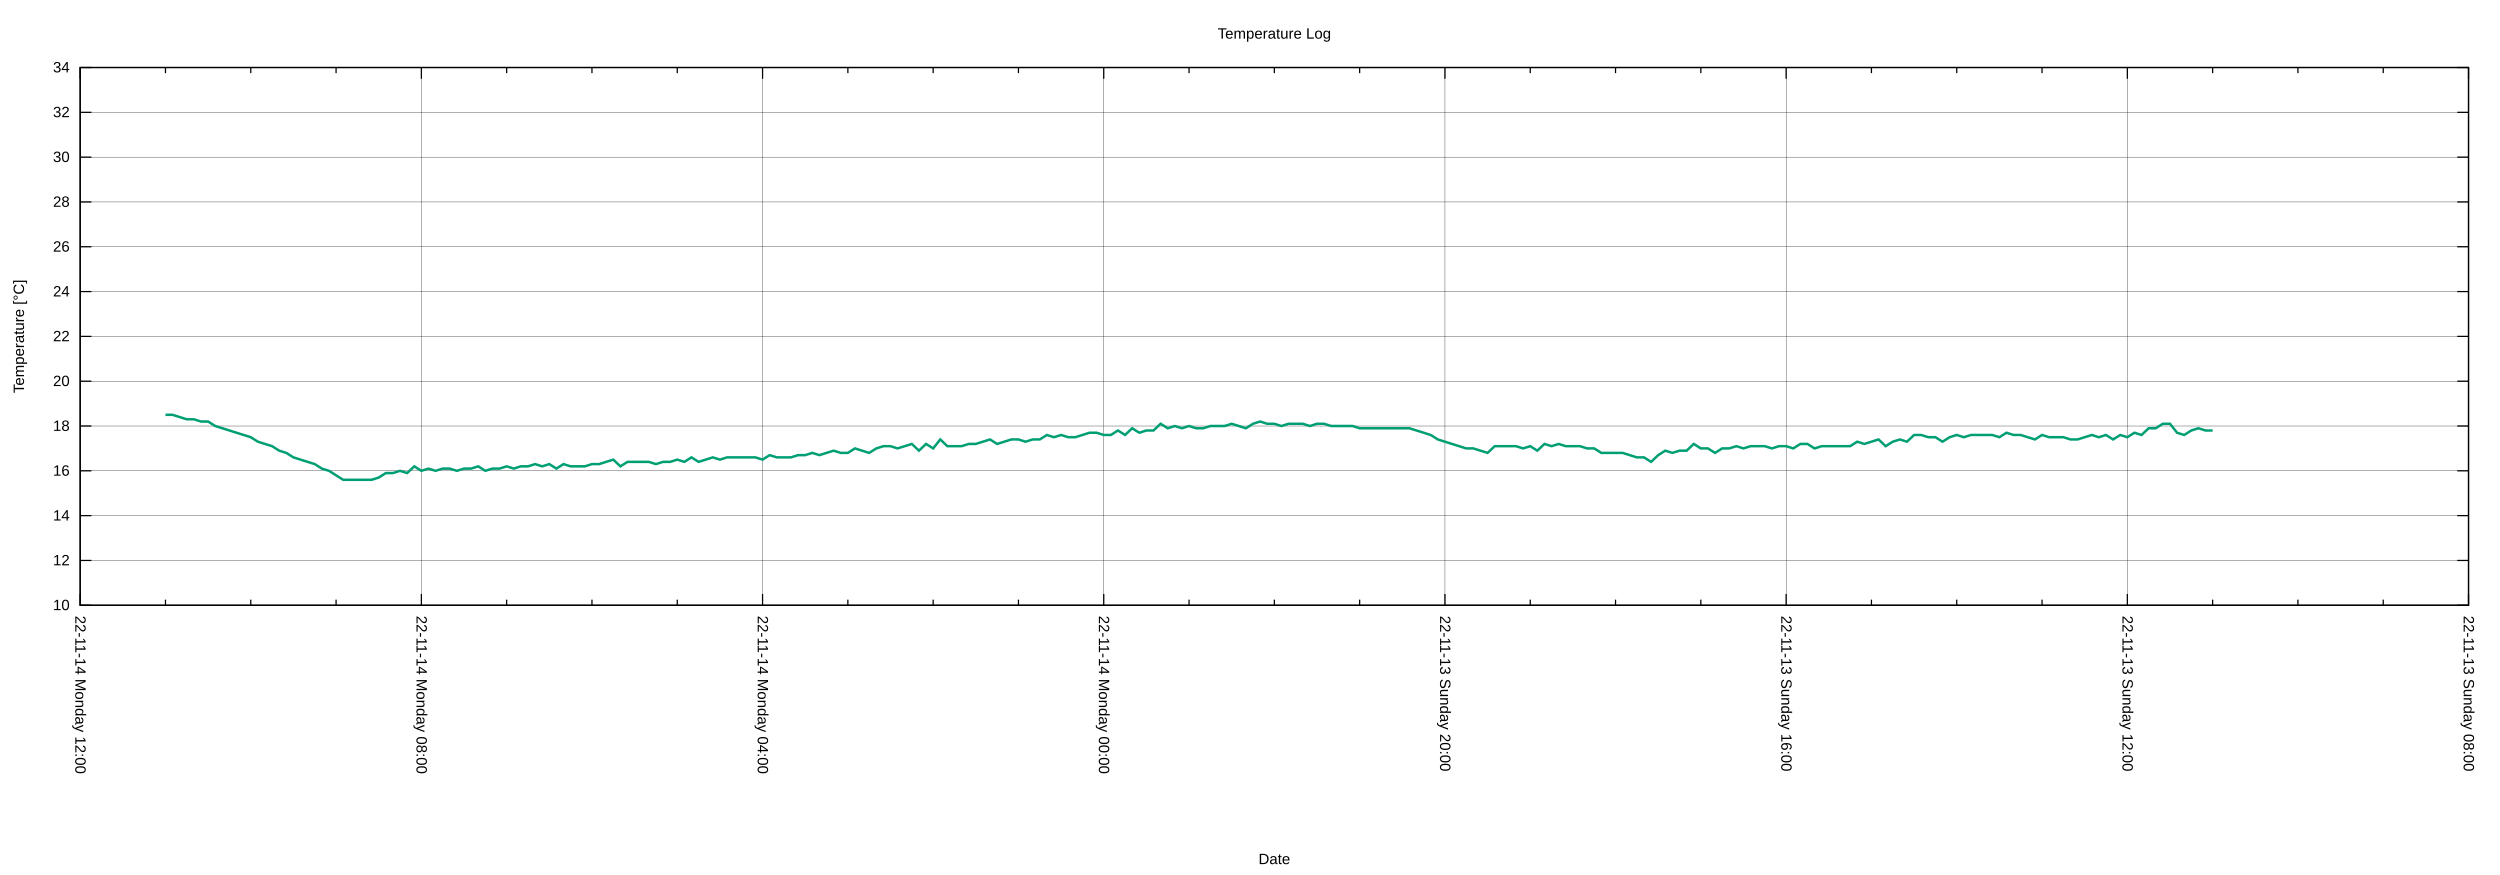
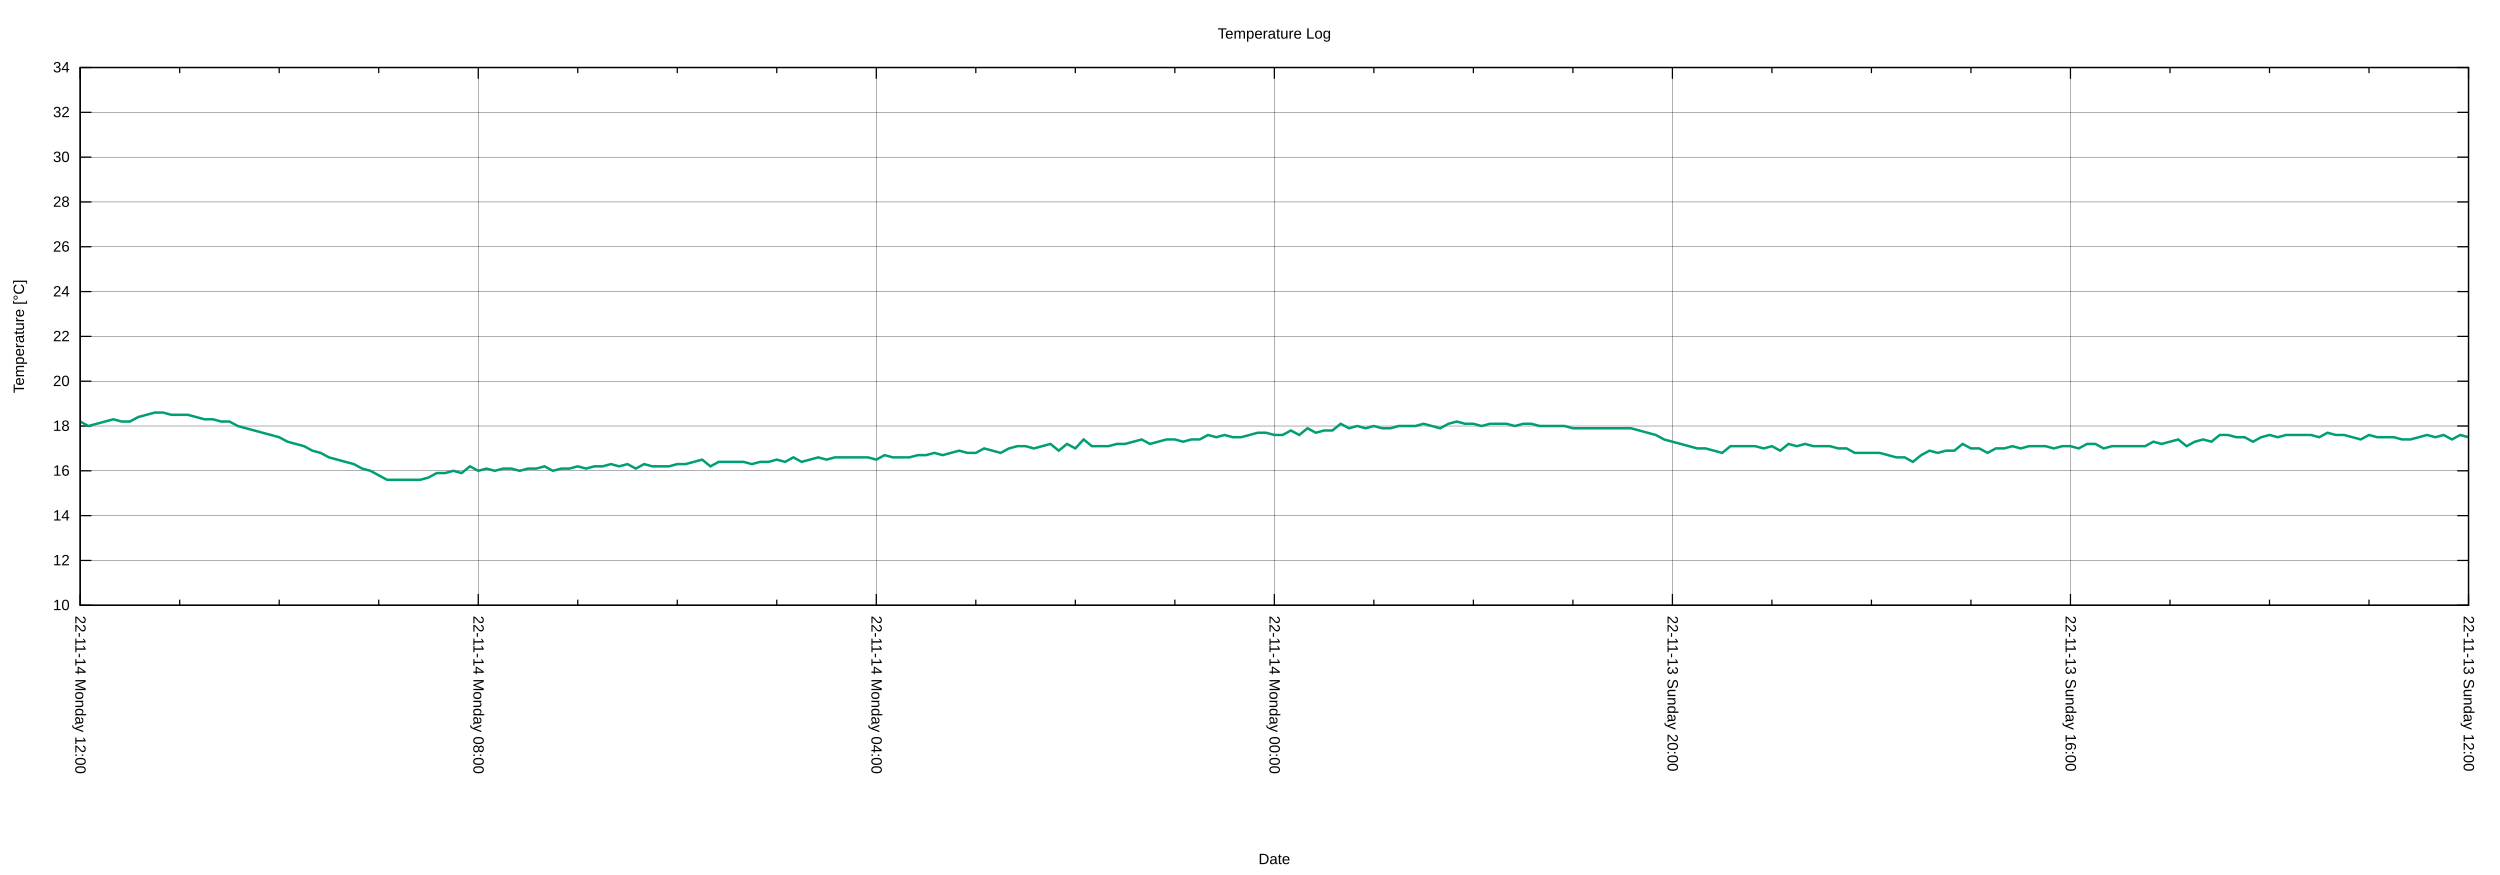
<svg xmlns="http://www.w3.org/2000/svg" xmlns:xlink="http://www.w3.org/1999/xlink" width="2000" height="700" viewBox="0 0 2000 700">
  <g id="gnuplot_canvas">
    <rect x="0" y="0" width="2000" height="700" fill="none" />
    <defs>
      <circle id="gpDot" r="0.5" stroke-width="0.5" stroke="currentColor" />
      <path id="gpPt0" stroke-width="0.222" stroke="currentColor" d="M-1,0 h2 M0,-1 v2" />
      <path id="gpPt1" stroke-width="0.222" stroke="currentColor" d="M-1,-1 L1,1 M1,-1 L-1,1" />
      <path id="gpPt2" stroke-width="0.222" stroke="currentColor" d="M-1,0 L1,0 M0,-1 L0,1 M-1,-1 L1,1 M-1,1 L1,-1" />
      <rect id="gpPt3" stroke-width="0.222" stroke="currentColor" x="-1" y="-1" width="2" height="2" />
      <rect id="gpPt4" stroke-width="0.222" stroke="currentColor" fill="currentColor" x="-1" y="-1" width="2" height="2" />
      <circle id="gpPt5" stroke-width="0.222" stroke="currentColor" cx="0" cy="0" r="1" />
      <use xlink:href="#gpPt5" id="gpPt6" fill="currentColor" stroke="none" />
      <path id="gpPt7" stroke-width="0.222" stroke="currentColor" d="M0,-1.33 L-1.33,0.67 L1.33,0.67 z" />
      <use xlink:href="#gpPt7" id="gpPt8" fill="currentColor" stroke="none" />
      <use xlink:href="#gpPt7" id="gpPt9" stroke="currentColor" transform="rotate(180)" />
      <use xlink:href="#gpPt9" id="gpPt10" fill="currentColor" stroke="none" />
      <use xlink:href="#gpPt3" id="gpPt11" stroke="currentColor" transform="rotate(45)" />
      <use xlink:href="#gpPt11" id="gpPt12" fill="currentColor" stroke="none" />
      <path id="gpPt13" stroke-width="0.222" stroke="currentColor" d="M0,1.330 L1.265,0.411 L0.782,-1.067 L-0.782,-1.076 L-1.265,0.411 z" />
      <use xlink:href="#gpPt13" id="gpPt14" fill="currentColor" stroke="none" />
      <filter id="textbox" filterUnits="objectBoundingBox" x="0" y="0" height="1" width="1">
        <feFlood flood-color="white" flood-opacity="1" result="bgnd" />
        <feComposite in="SourceGraphic" in2="bgnd" operator="atop" />
      </filter>
      <filter id="greybox" filterUnits="objectBoundingBox" x="0" y="0" height="1" width="1">
        <feFlood flood-color="lightgrey" flood-opacity="1" result="grey" />
        <feComposite in="SourceGraphic" in2="grey" operator="atop" />
      </filter>
    </defs>
    <g fill="none" color="white" stroke="currentColor" stroke-width="1.00" stroke-linecap="butt" stroke-linejoin="miter">
</g>
    <g fill="none" color="black" stroke="currentColor" stroke-width="1.00" stroke-linecap="butt" stroke-linejoin="miter">
</g>
    <g fill="none" color="black" stroke="black" stroke-width="0.25" stroke-linecap="butt" stroke-linejoin="miter">
</g>
    <g fill="none" color="black" stroke="currentColor" stroke-width="0.25" stroke-linecap="butt" stroke-linejoin="miter">
      <path stroke="black" class="gridline" d="M64.14,484.21 L1974.82,484.21  " />
    </g>
    <g fill="none" color="black" stroke="black" stroke-width="1.00" stroke-linecap="butt" stroke-linejoin="miter">
</g>
    <g fill="none" color="black" stroke="currentColor" stroke-width="1.00" stroke-linecap="butt" stroke-linejoin="miter">
      <path stroke="black" d="M64.14,484.21 L73.14,484.21 M1974.82,484.21 L1965.82,484.21  " />
      <g transform="translate(55.75,488.11)" stroke="none" fill="black" font-family="Arial" font-size="12.00" text-anchor="end">
        <text>
          <tspan font-family="Arial"> 10</tspan>
        </text>
      </g>
    </g>
    <g fill="none" color="black" stroke="currentColor" stroke-width="1.00" stroke-linecap="butt" stroke-linejoin="miter">
</g>
    <g fill="none" color="black" stroke="black" stroke-width="0.25" stroke-linecap="butt" stroke-linejoin="miter">
</g>
    <g fill="none" color="black" stroke="currentColor" stroke-width="0.25" stroke-linecap="butt" stroke-linejoin="miter">
      <path stroke="black" class="gridline" d="M64.14,448.36 L1974.82,448.36  " />
    </g>
    <g fill="none" color="black" stroke="black" stroke-width="1.00" stroke-linecap="butt" stroke-linejoin="miter">
</g>
    <g fill="none" color="black" stroke="currentColor" stroke-width="1.00" stroke-linecap="butt" stroke-linejoin="miter">
      <path stroke="black" d="M64.14,448.36 L73.14,448.36 M1974.82,448.36 L1965.82,448.36  " />
      <g transform="translate(55.75,452.26)" stroke="none" fill="black" font-family="Arial" font-size="12.00" text-anchor="end">
        <text>
          <tspan font-family="Arial"> 12</tspan>
        </text>
      </g>
    </g>
    <g fill="none" color="black" stroke="currentColor" stroke-width="1.00" stroke-linecap="butt" stroke-linejoin="miter">
</g>
    <g fill="none" color="black" stroke="black" stroke-width="0.25" stroke-linecap="butt" stroke-linejoin="miter">
</g>
    <g fill="none" color="black" stroke="currentColor" stroke-width="0.25" stroke-linecap="butt" stroke-linejoin="miter">
      <path stroke="black" class="gridline" d="M64.14,412.51 L1974.82,412.51  " />
    </g>
    <g fill="none" color="black" stroke="black" stroke-width="1.00" stroke-linecap="butt" stroke-linejoin="miter">
</g>
    <g fill="none" color="black" stroke="currentColor" stroke-width="1.00" stroke-linecap="butt" stroke-linejoin="miter">
      <path stroke="black" d="M64.14,412.51 L73.14,412.51 M1974.82,412.51 L1965.82,412.51  " />
      <g transform="translate(55.75,416.41)" stroke="none" fill="black" font-family="Arial" font-size="12.00" text-anchor="end">
        <text>
          <tspan font-family="Arial"> 14</tspan>
        </text>
      </g>
    </g>
    <g fill="none" color="black" stroke="currentColor" stroke-width="1.00" stroke-linecap="butt" stroke-linejoin="miter">
</g>
    <g fill="none" color="black" stroke="black" stroke-width="0.25" stroke-linecap="butt" stroke-linejoin="miter">
</g>
    <g fill="none" color="black" stroke="currentColor" stroke-width="0.25" stroke-linecap="butt" stroke-linejoin="miter">
      <path stroke="black" class="gridline" d="M64.14,376.66 L1974.82,376.66  " />
    </g>
    <g fill="none" color="black" stroke="black" stroke-width="1.00" stroke-linecap="butt" stroke-linejoin="miter">
</g>
    <g fill="none" color="black" stroke="currentColor" stroke-width="1.00" stroke-linecap="butt" stroke-linejoin="miter">
      <path stroke="black" d="M64.14,376.66 L73.14,376.66 M1974.82,376.66 L1965.82,376.66  " />
      <g transform="translate(55.75,380.56)" stroke="none" fill="black" font-family="Arial" font-size="12.00" text-anchor="end">
        <text>
          <tspan font-family="Arial"> 16</tspan>
        </text>
      </g>
    </g>
    <g fill="none" color="black" stroke="currentColor" stroke-width="1.00" stroke-linecap="butt" stroke-linejoin="miter">
</g>
    <g fill="none" color="black" stroke="black" stroke-width="0.25" stroke-linecap="butt" stroke-linejoin="miter">
</g>
    <g fill="none" color="black" stroke="currentColor" stroke-width="0.25" stroke-linecap="butt" stroke-linejoin="miter">
      <path stroke="black" class="gridline" d="M64.14,340.81 L1974.82,340.81  " />
    </g>
    <g fill="none" color="black" stroke="black" stroke-width="1.00" stroke-linecap="butt" stroke-linejoin="miter">
</g>
    <g fill="none" color="black" stroke="currentColor" stroke-width="1.00" stroke-linecap="butt" stroke-linejoin="miter">
      <path stroke="black" d="M64.14,340.81 L73.14,340.81 M1974.82,340.81 L1965.82,340.81  " />
      <g transform="translate(55.75,344.71)" stroke="none" fill="black" font-family="Arial" font-size="12.00" text-anchor="end">
        <text>
          <tspan font-family="Arial"> 18</tspan>
        </text>
      </g>
    </g>
    <g fill="none" color="black" stroke="currentColor" stroke-width="1.00" stroke-linecap="butt" stroke-linejoin="miter">
</g>
    <g fill="none" color="black" stroke="black" stroke-width="0.25" stroke-linecap="butt" stroke-linejoin="miter">
</g>
    <g fill="none" color="black" stroke="currentColor" stroke-width="0.25" stroke-linecap="butt" stroke-linejoin="miter">
      <path stroke="black" class="gridline" d="M64.14,304.96 L1974.82,304.96  " />
    </g>
    <g fill="none" color="black" stroke="black" stroke-width="1.00" stroke-linecap="butt" stroke-linejoin="miter">
</g>
    <g fill="none" color="black" stroke="currentColor" stroke-width="1.00" stroke-linecap="butt" stroke-linejoin="miter">
      <path stroke="black" d="M64.14,304.96 L73.14,304.96 M1974.82,304.96 L1965.82,304.96  " />
      <g transform="translate(55.75,308.86)" stroke="none" fill="black" font-family="Arial" font-size="12.00" text-anchor="end">
        <text>
          <tspan font-family="Arial"> 20</tspan>
        </text>
      </g>
    </g>
    <g fill="none" color="black" stroke="currentColor" stroke-width="1.00" stroke-linecap="butt" stroke-linejoin="miter">
</g>
    <g fill="none" color="black" stroke="black" stroke-width="0.25" stroke-linecap="butt" stroke-linejoin="miter">
</g>
    <g fill="none" color="black" stroke="currentColor" stroke-width="0.25" stroke-linecap="butt" stroke-linejoin="miter">
      <path stroke="black" class="gridline" d="M64.14,269.11 L1974.82,269.11  " />
    </g>
    <g fill="none" color="black" stroke="black" stroke-width="1.00" stroke-linecap="butt" stroke-linejoin="miter">
</g>
    <g fill="none" color="black" stroke="currentColor" stroke-width="1.00" stroke-linecap="butt" stroke-linejoin="miter">
      <path stroke="black" d="M64.14,269.11 L73.14,269.11 M1974.82,269.11 L1965.82,269.11  " />
      <g transform="translate(55.75,273.01)" stroke="none" fill="black" font-family="Arial" font-size="12.00" text-anchor="end">
        <text>
          <tspan font-family="Arial"> 22</tspan>
        </text>
      </g>
    </g>
    <g fill="none" color="black" stroke="currentColor" stroke-width="1.00" stroke-linecap="butt" stroke-linejoin="miter">
</g>
    <g fill="none" color="black" stroke="black" stroke-width="0.25" stroke-linecap="butt" stroke-linejoin="miter">
</g>
    <g fill="none" color="black" stroke="currentColor" stroke-width="0.25" stroke-linecap="butt" stroke-linejoin="miter">
      <path stroke="black" class="gridline" d="M64.14,233.26 L1974.82,233.26  " />
    </g>
    <g fill="none" color="black" stroke="black" stroke-width="1.00" stroke-linecap="butt" stroke-linejoin="miter">
</g>
    <g fill="none" color="black" stroke="currentColor" stroke-width="1.00" stroke-linecap="butt" stroke-linejoin="miter">
      <path stroke="black" d="M64.14,233.26 L73.14,233.26 M1974.82,233.26 L1965.82,233.26  " />
      <g transform="translate(55.75,237.16)" stroke="none" fill="black" font-family="Arial" font-size="12.00" text-anchor="end">
        <text>
          <tspan font-family="Arial"> 24</tspan>
        </text>
      </g>
    </g>
    <g fill="none" color="black" stroke="currentColor" stroke-width="1.00" stroke-linecap="butt" stroke-linejoin="miter">
</g>
    <g fill="none" color="black" stroke="black" stroke-width="0.25" stroke-linecap="butt" stroke-linejoin="miter">
</g>
    <g fill="none" color="black" stroke="currentColor" stroke-width="0.25" stroke-linecap="butt" stroke-linejoin="miter">
      <path stroke="black" class="gridline" d="M64.14,197.41 L1974.82,197.41  " />
    </g>
    <g fill="none" color="black" stroke="black" stroke-width="1.00" stroke-linecap="butt" stroke-linejoin="miter">
</g>
    <g fill="none" color="black" stroke="currentColor" stroke-width="1.00" stroke-linecap="butt" stroke-linejoin="miter">
      <path stroke="black" d="M64.14,197.41 L73.14,197.41 M1974.82,197.41 L1965.82,197.41  " />
      <g transform="translate(55.75,201.31)" stroke="none" fill="black" font-family="Arial" font-size="12.00" text-anchor="end">
        <text>
          <tspan font-family="Arial"> 26</tspan>
        </text>
      </g>
    </g>
    <g fill="none" color="black" stroke="currentColor" stroke-width="1.00" stroke-linecap="butt" stroke-linejoin="miter">
</g>
    <g fill="none" color="black" stroke="black" stroke-width="0.25" stroke-linecap="butt" stroke-linejoin="miter">
</g>
    <g fill="none" color="black" stroke="currentColor" stroke-width="0.25" stroke-linecap="butt" stroke-linejoin="miter">
      <path stroke="black" class="gridline" d="M64.14,161.56 L1974.82,161.56  " />
    </g>
    <g fill="none" color="black" stroke="black" stroke-width="1.00" stroke-linecap="butt" stroke-linejoin="miter">
</g>
    <g fill="none" color="black" stroke="currentColor" stroke-width="1.00" stroke-linecap="butt" stroke-linejoin="miter">
      <path stroke="black" d="M64.14,161.56 L73.14,161.56 M1974.82,161.56 L1965.82,161.56  " />
      <g transform="translate(55.75,165.46)" stroke="none" fill="black" font-family="Arial" font-size="12.00" text-anchor="end">
        <text>
          <tspan font-family="Arial"> 28</tspan>
        </text>
      </g>
    </g>
    <g fill="none" color="black" stroke="currentColor" stroke-width="1.00" stroke-linecap="butt" stroke-linejoin="miter">
</g>
    <g fill="none" color="black" stroke="black" stroke-width="0.25" stroke-linecap="butt" stroke-linejoin="miter">
</g>
    <g fill="none" color="black" stroke="currentColor" stroke-width="0.25" stroke-linecap="butt" stroke-linejoin="miter">
      <path stroke="black" class="gridline" d="M64.14,125.71 L1974.82,125.71  " />
    </g>
    <g fill="none" color="black" stroke="black" stroke-width="1.00" stroke-linecap="butt" stroke-linejoin="miter">
</g>
    <g fill="none" color="black" stroke="currentColor" stroke-width="1.00" stroke-linecap="butt" stroke-linejoin="miter">
      <path stroke="black" d="M64.14,125.71 L73.14,125.71 M1974.82,125.71 L1965.82,125.71  " />
      <g transform="translate(55.75,129.61)" stroke="none" fill="black" font-family="Arial" font-size="12.00" text-anchor="end">
        <text>
          <tspan font-family="Arial"> 30</tspan>
        </text>
      </g>
    </g>
    <g fill="none" color="black" stroke="currentColor" stroke-width="1.00" stroke-linecap="butt" stroke-linejoin="miter">
</g>
    <g fill="none" color="black" stroke="black" stroke-width="0.25" stroke-linecap="butt" stroke-linejoin="miter">
</g>
    <g fill="none" color="black" stroke="currentColor" stroke-width="0.25" stroke-linecap="butt" stroke-linejoin="miter">
      <path stroke="black" class="gridline" d="M64.14,89.86 L1974.82,89.86  " />
    </g>
    <g fill="none" color="black" stroke="black" stroke-width="1.00" stroke-linecap="butt" stroke-linejoin="miter">
</g>
    <g fill="none" color="black" stroke="currentColor" stroke-width="1.00" stroke-linecap="butt" stroke-linejoin="miter">
      <path stroke="black" d="M64.14,89.86 L73.14,89.86 M1974.82,89.86 L1965.82,89.86  " />
      <g transform="translate(55.75,93.76)" stroke="none" fill="black" font-family="Arial" font-size="12.00" text-anchor="end">
        <text>
          <tspan font-family="Arial"> 32</tspan>
        </text>
      </g>
    </g>
    <g fill="none" color="black" stroke="currentColor" stroke-width="1.00" stroke-linecap="butt" stroke-linejoin="miter">
</g>
    <g fill="none" color="black" stroke="black" stroke-width="0.25" stroke-linecap="butt" stroke-linejoin="miter">
</g>
    <g fill="none" color="black" stroke="currentColor" stroke-width="0.25" stroke-linecap="butt" stroke-linejoin="miter">
      <path stroke="black" class="gridline" d="M64.14,54.01 L1974.82,54.01  " />
    </g>
    <g fill="none" color="black" stroke="black" stroke-width="1.00" stroke-linecap="butt" stroke-linejoin="miter">
</g>
    <g fill="none" color="black" stroke="currentColor" stroke-width="1.00" stroke-linecap="butt" stroke-linejoin="miter">
      <path stroke="black" d="M64.14,54.01 L73.14,54.01 M1974.82,54.01 L1965.82,54.01  " />
      <g transform="translate(55.75,57.91)" stroke="none" fill="black" font-family="Arial" font-size="12.00" text-anchor="end">
        <text>
          <tspan font-family="Arial"> 34</tspan>
        </text>
      </g>
    </g>
    <g fill="none" color="black" stroke="currentColor" stroke-width="1.00" stroke-linecap="butt" stroke-linejoin="miter">
</g>
    <g fill="none" color="black" stroke="black" stroke-width="0.25" stroke-linecap="butt" stroke-linejoin="miter">
</g>
    <g fill="none" color="black" stroke="currentColor" stroke-width="0.25" stroke-linecap="butt" stroke-linejoin="miter">
      <path stroke="black" class="gridline" d="M1974.82,484.21 L1974.82,54.01  " />
    </g>
    <g fill="none" color="black" stroke="black" stroke-width="1.00" stroke-linecap="butt" stroke-linejoin="miter">
</g>
    <g fill="none" color="black" stroke="currentColor" stroke-width="1.00" stroke-linecap="butt" stroke-linejoin="miter">
      <path stroke="black" d="M1974.82,484.21 L1974.82,475.21 M1974.82,54.01 L1974.82,63.01  " />
      <g transform="translate(1970.92,492.60) rotate(90)" stroke="none" fill="black" font-family="Arial" font-size="12.00" text-anchor="start">
        <text>
-           <tspan font-family="Arial">22-11-13 Sunday 08:00</tspan>
-         </text>
-       </g>
-     </g>
-     <g fill="none" color="black" stroke="currentColor" stroke-width="1.00" stroke-linecap="butt" stroke-linejoin="miter">
-       <path stroke="black" d="M1906.58,484.21 L1906.58,479.71 M1906.58,54.01 L1906.58,58.51 M1838.34,484.21 L1838.34,479.71 M1838.34,54.01 L1838.34,58.51   M1770.10,484.21 L1770.10,479.71 M1770.10,54.01 L1770.10,58.51  " />
-     </g>
-     <g fill="none" color="black" stroke="black" stroke-width="0.25" stroke-linecap="butt" stroke-linejoin="miter">
- </g>
-     <g fill="none" color="black" stroke="currentColor" stroke-width="0.25" stroke-linecap="butt" stroke-linejoin="miter">
-       <path stroke="black" class="gridline" d="M1701.87,484.21 L1701.87,54.01  " />
-     </g>
-     <g fill="none" color="black" stroke="black" stroke-width="1.00" stroke-linecap="butt" stroke-linejoin="miter">
- </g>
-     <g fill="none" color="black" stroke="currentColor" stroke-width="1.00" stroke-linecap="butt" stroke-linejoin="miter">
-       <path stroke="black" d="M1701.87,484.21 L1701.87,475.21 M1701.87,54.01 L1701.87,63.01  " />
-       <g transform="translate(1697.97,492.60) rotate(90)" stroke="none" fill="black" font-family="Arial" font-size="12.00" text-anchor="start">
-         <text>
          <tspan font-family="Arial">22-11-13 Sunday 12:00</tspan>
        </text>
      </g>
    </g>
    <g fill="none" color="black" stroke="currentColor" stroke-width="1.00" stroke-linecap="butt" stroke-linejoin="miter">
-       <path stroke="black" d="M1633.63,484.21 L1633.63,479.71 M1633.63,54.01 L1633.63,58.51 M1565.39,484.21 L1565.39,479.71 M1565.39,54.01 L1565.39,58.51   M1497.15,484.21 L1497.15,479.71 M1497.15,54.01 L1497.15,58.51  " />
-     </g>
-     <g fill="none" color="black" stroke="black" stroke-width="0.25" stroke-linecap="butt" stroke-linejoin="miter">
- </g>
-     <g fill="none" color="black" stroke="currentColor" stroke-width="0.25" stroke-linecap="butt" stroke-linejoin="miter">
-       <path stroke="black" class="gridline" d="M1428.91,484.21 L1428.91,54.01  " />
-     </g>
-     <g fill="none" color="black" stroke="black" stroke-width="1.00" stroke-linecap="butt" stroke-linejoin="miter">
- </g>
-     <g fill="none" color="black" stroke="currentColor" stroke-width="1.00" stroke-linecap="butt" stroke-linejoin="miter">
-       <path stroke="black" d="M1428.91,484.21 L1428.91,475.21 M1428.91,54.01 L1428.91,63.01  " />
-       <g transform="translate(1425.01,492.60) rotate(90)" stroke="none" fill="black" font-family="Arial" font-size="12.00" text-anchor="start">
+       <path stroke="black" d="M1895.21,484.21 L1895.21,479.71 M1895.21,54.01 L1895.21,58.51 M1815.60,484.21 L1815.60,479.71 M1815.60,54.01 L1815.60,58.51   M1735.99,484.21 L1735.99,479.71 M1735.99,54.01 L1735.99,58.51  " />
+     </g>
+     <g fill="none" color="black" stroke="black" stroke-width="0.25" stroke-linecap="butt" stroke-linejoin="miter">
+ </g>
+     <g fill="none" color="black" stroke="currentColor" stroke-width="0.25" stroke-linecap="butt" stroke-linejoin="miter">
+       <path stroke="black" class="gridline" d="M1656.37,484.21 L1656.37,54.01  " />
+     </g>
+     <g fill="none" color="black" stroke="black" stroke-width="1.00" stroke-linecap="butt" stroke-linejoin="miter">
+ </g>
+     <g fill="none" color="black" stroke="currentColor" stroke-width="1.00" stroke-linecap="butt" stroke-linejoin="miter">
+       <path stroke="black" d="M1656.37,484.21 L1656.37,475.21 M1656.37,54.01 L1656.37,63.01  " />
+       <g transform="translate(1652.47,492.60) rotate(90)" stroke="none" fill="black" font-family="Arial" font-size="12.00" text-anchor="start">
        <text>
          <tspan font-family="Arial">22-11-13 Sunday 16:00</tspan>
        </text>
      </g>
    </g>
    <g fill="none" color="black" stroke="currentColor" stroke-width="1.00" stroke-linecap="butt" stroke-linejoin="miter">
-       <path stroke="black" d="M1360.67,484.21 L1360.67,479.71 M1360.67,54.01 L1360.67,58.51 M1292.43,484.21 L1292.43,479.71 M1292.43,54.01 L1292.43,58.51   M1224.20,484.21 L1224.20,479.71 M1224.20,54.01 L1224.20,58.51  " />
-     </g>
-     <g fill="none" color="black" stroke="black" stroke-width="0.25" stroke-linecap="butt" stroke-linejoin="miter">
- </g>
-     <g fill="none" color="black" stroke="currentColor" stroke-width="0.25" stroke-linecap="butt" stroke-linejoin="miter">
-       <path stroke="black" class="gridline" d="M1155.96,484.21 L1155.96,54.01  " />
-     </g>
-     <g fill="none" color="black" stroke="black" stroke-width="1.00" stroke-linecap="butt" stroke-linejoin="miter">
- </g>
-     <g fill="none" color="black" stroke="currentColor" stroke-width="1.00" stroke-linecap="butt" stroke-linejoin="miter">
-       <path stroke="black" d="M1155.96,484.21 L1155.96,475.21 M1155.96,54.01 L1155.96,63.01  " />
-       <g transform="translate(1152.06,492.60) rotate(90)" stroke="none" fill="black" font-family="Arial" font-size="12.00" text-anchor="start">
+       <path stroke="black" d="M1576.76,484.21 L1576.76,479.71 M1576.76,54.01 L1576.76,58.51 M1497.15,484.21 L1497.15,479.71 M1497.15,54.01 L1497.15,58.51   M1417.54,484.21 L1417.54,479.71 M1417.54,54.01 L1417.54,58.51  " />
+     </g>
+     <g fill="none" color="black" stroke="black" stroke-width="0.25" stroke-linecap="butt" stroke-linejoin="miter">
+ </g>
+     <g fill="none" color="black" stroke="currentColor" stroke-width="0.25" stroke-linecap="butt" stroke-linejoin="miter">
+       <path stroke="black" class="gridline" d="M1337.93,484.21 L1337.93,54.01  " />
+     </g>
+     <g fill="none" color="black" stroke="black" stroke-width="1.00" stroke-linecap="butt" stroke-linejoin="miter">
+ </g>
+     <g fill="none" color="black" stroke="currentColor" stroke-width="1.00" stroke-linecap="butt" stroke-linejoin="miter">
+       <path stroke="black" d="M1337.93,484.21 L1337.93,475.21 M1337.93,54.01 L1337.93,63.01  " />
+       <g transform="translate(1334.03,492.60) rotate(90)" stroke="none" fill="black" font-family="Arial" font-size="12.00" text-anchor="start">
        <text>
          <tspan font-family="Arial">22-11-13 Sunday 20:00</tspan>
        </text>
      </g>
    </g>
    <g fill="none" color="black" stroke="currentColor" stroke-width="1.00" stroke-linecap="butt" stroke-linejoin="miter">
-       <path stroke="black" d="M1087.72,484.21 L1087.72,479.71 M1087.72,54.01 L1087.72,58.51 M1019.48,484.21 L1019.48,479.71 M1019.48,54.01 L1019.48,58.51   M951.24,484.21 L951.24,479.71 M951.24,54.01 L951.24,58.51  " />
-     </g>
-     <g fill="none" color="black" stroke="black" stroke-width="0.25" stroke-linecap="butt" stroke-linejoin="miter">
- </g>
-     <g fill="none" color="black" stroke="currentColor" stroke-width="0.25" stroke-linecap="butt" stroke-linejoin="miter">
-       <path stroke="black" class="gridline" d="M883.00,484.21 L883.00,54.01  " />
-     </g>
-     <g fill="none" color="black" stroke="black" stroke-width="1.00" stroke-linecap="butt" stroke-linejoin="miter">
- </g>
-     <g fill="none" color="black" stroke="currentColor" stroke-width="1.00" stroke-linecap="butt" stroke-linejoin="miter">
-       <path stroke="black" d="M883.00,484.21 L883.00,475.21 M883.00,54.01 L883.00,63.01  " />
-       <g transform="translate(879.10,492.60) rotate(90)" stroke="none" fill="black" font-family="Arial" font-size="12.00" text-anchor="start">
+       <path stroke="black" d="M1258.32,484.21 L1258.32,479.71 M1258.32,54.01 L1258.32,58.51 M1178.70,484.21 L1178.70,479.71 M1178.70,54.01 L1178.70,58.51   M1099.09,484.21 L1099.09,479.71 M1099.09,54.01 L1099.09,58.51  " />
+     </g>
+     <g fill="none" color="black" stroke="black" stroke-width="0.25" stroke-linecap="butt" stroke-linejoin="miter">
+ </g>
+     <g fill="none" color="black" stroke="currentColor" stroke-width="0.25" stroke-linecap="butt" stroke-linejoin="miter">
+       <path stroke="black" class="gridline" d="M1019.48,484.21 L1019.48,54.01  " />
+     </g>
+     <g fill="none" color="black" stroke="black" stroke-width="1.00" stroke-linecap="butt" stroke-linejoin="miter">
+ </g>
+     <g fill="none" color="black" stroke="currentColor" stroke-width="1.00" stroke-linecap="butt" stroke-linejoin="miter">
+       <path stroke="black" d="M1019.48,484.21 L1019.48,475.21 M1019.48,54.01 L1019.48,63.01  " />
+       <g transform="translate(1015.58,492.60) rotate(90)" stroke="none" fill="black" font-family="Arial" font-size="12.00" text-anchor="start">
        <text>
          <tspan font-family="Arial">22-11-14 Monday 00:00</tspan>
        </text>
      </g>
    </g>
    <g fill="none" color="black" stroke="currentColor" stroke-width="1.00" stroke-linecap="butt" stroke-linejoin="miter">
-       <path stroke="black" d="M814.76,484.21 L814.76,479.71 M814.76,54.01 L814.76,58.51 M746.53,484.21 L746.53,479.71 M746.53,54.01 L746.53,58.51   M678.29,484.21 L678.29,479.71 M678.29,54.01 L678.29,58.51  " />
-     </g>
-     <g fill="none" color="black" stroke="black" stroke-width="0.25" stroke-linecap="butt" stroke-linejoin="miter">
- </g>
-     <g fill="none" color="black" stroke="currentColor" stroke-width="0.25" stroke-linecap="butt" stroke-linejoin="miter">
-       <path stroke="black" class="gridline" d="M610.05,484.21 L610.05,54.01  " />
-     </g>
-     <g fill="none" color="black" stroke="black" stroke-width="1.00" stroke-linecap="butt" stroke-linejoin="miter">
- </g>
-     <g fill="none" color="black" stroke="currentColor" stroke-width="1.00" stroke-linecap="butt" stroke-linejoin="miter">
-       <path stroke="black" d="M610.05,484.21 L610.05,475.21 M610.05,54.01 L610.05,63.01  " />
-       <g transform="translate(606.15,492.60) rotate(90)" stroke="none" fill="black" font-family="Arial" font-size="12.00" text-anchor="start">
+       <path stroke="black" d="M939.87,484.21 L939.87,479.71 M939.87,54.01 L939.87,58.51 M860.26,484.21 L860.26,479.71 M860.26,54.01 L860.26,58.51   M780.65,484.21 L780.65,479.71 M780.65,54.01 L780.65,58.51  " />
+     </g>
+     <g fill="none" color="black" stroke="black" stroke-width="0.25" stroke-linecap="butt" stroke-linejoin="miter">
+ </g>
+     <g fill="none" color="black" stroke="currentColor" stroke-width="0.25" stroke-linecap="butt" stroke-linejoin="miter">
+       <path stroke="black" class="gridline" d="M701.03,484.21 L701.03,54.01  " />
+     </g>
+     <g fill="none" color="black" stroke="black" stroke-width="1.00" stroke-linecap="butt" stroke-linejoin="miter">
+ </g>
+     <g fill="none" color="black" stroke="currentColor" stroke-width="1.00" stroke-linecap="butt" stroke-linejoin="miter">
+       <path stroke="black" d="M701.03,484.21 L701.03,475.21 M701.03,54.01 L701.03,63.01  " />
+       <g transform="translate(697.13,492.60) rotate(90)" stroke="none" fill="black" font-family="Arial" font-size="12.00" text-anchor="start">
        <text>
          <tspan font-family="Arial">22-11-14 Monday 04:00</tspan>
        </text>
      </g>
    </g>
    <g fill="none" color="black" stroke="currentColor" stroke-width="1.00" stroke-linecap="butt" stroke-linejoin="miter">
-       <path stroke="black" d="M541.81,484.21 L541.81,479.71 M541.81,54.01 L541.81,58.51 M473.57,484.21 L473.57,479.71 M473.57,54.01 L473.57,58.51   M405.33,484.21 L405.33,479.71 M405.33,54.01 L405.33,58.51  " />
-     </g>
-     <g fill="none" color="black" stroke="black" stroke-width="0.25" stroke-linecap="butt" stroke-linejoin="miter">
- </g>
-     <g fill="none" color="black" stroke="currentColor" stroke-width="0.25" stroke-linecap="butt" stroke-linejoin="miter">
-       <path stroke="black" class="gridline" d="M337.09,484.21 L337.09,54.01  " />
-     </g>
-     <g fill="none" color="black" stroke="black" stroke-width="1.00" stroke-linecap="butt" stroke-linejoin="miter">
- </g>
-     <g fill="none" color="black" stroke="currentColor" stroke-width="1.00" stroke-linecap="butt" stroke-linejoin="miter">
-       <path stroke="black" d="M337.09,484.21 L337.09,475.21 M337.09,54.01 L337.09,63.01  " />
-       <g transform="translate(333.19,492.60) rotate(90)" stroke="none" fill="black" font-family="Arial" font-size="12.00" text-anchor="start">
+       <path stroke="black" d="M621.42,484.21 L621.42,479.71 M621.42,54.01 L621.42,58.51 M541.81,484.21 L541.81,479.71 M541.81,54.01 L541.81,58.51   M462.20,484.21 L462.20,479.71 M462.20,54.01 L462.20,58.51  " />
+     </g>
+     <g fill="none" color="black" stroke="black" stroke-width="0.25" stroke-linecap="butt" stroke-linejoin="miter">
+ </g>
+     <g fill="none" color="black" stroke="currentColor" stroke-width="0.25" stroke-linecap="butt" stroke-linejoin="miter">
+       <path stroke="black" class="gridline" d="M382.59,484.21 L382.59,54.01  " />
+     </g>
+     <g fill="none" color="black" stroke="black" stroke-width="1.00" stroke-linecap="butt" stroke-linejoin="miter">
+ </g>
+     <g fill="none" color="black" stroke="currentColor" stroke-width="1.00" stroke-linecap="butt" stroke-linejoin="miter">
+       <path stroke="black" d="M382.59,484.21 L382.59,475.21 M382.59,54.01 L382.59,63.01  " />
+       <g transform="translate(378.69,492.60) rotate(90)" stroke="none" fill="black" font-family="Arial" font-size="12.00" text-anchor="start">
        <text>
          <tspan font-family="Arial">22-11-14 Monday 08:00</tspan>
        </text>
      </g>
    </g>
    <g fill="none" color="black" stroke="currentColor" stroke-width="1.00" stroke-linecap="butt" stroke-linejoin="miter">
-       <path stroke="black" d="M268.86,484.21 L268.86,479.71 M268.86,54.01 L268.86,58.51 M200.62,484.21 L200.62,479.71 M200.62,54.01 L200.62,58.51   M132.38,484.21 L132.38,479.71 M132.38,54.01 L132.38,58.51  " />
+       <path stroke="black" d="M302.98,484.21 L302.98,479.71 M302.98,54.01 L302.98,58.51 M223.36,484.21 L223.36,479.71 M223.36,54.01 L223.36,58.51   M143.75,484.21 L143.75,479.71 M143.75,54.01 L143.75,58.51  " />
    </g>
    <g fill="none" color="black" stroke="black" stroke-width="0.25" stroke-linecap="butt" stroke-linejoin="miter">
</g>
    <g fill="none" color="black" stroke="currentColor" stroke-width="0.25" stroke-linecap="butt" stroke-linejoin="miter">
      <path stroke="black" class="gridline" d="M64.14,484.21 L64.14,54.01  " />
    </g>
    <g fill="none" color="black" stroke="black" stroke-width="1.00" stroke-linecap="butt" stroke-linejoin="miter">
</g>
    <g fill="none" color="black" stroke="currentColor" stroke-width="1.00" stroke-linecap="butt" stroke-linejoin="miter">
      <path stroke="black" d="M64.14,484.21 L64.14,475.21 M64.14,54.01 L64.14,63.01  " />
      <g transform="translate(60.24,492.60) rotate(90)" stroke="none" fill="black" font-family="Arial" font-size="12.00" text-anchor="start">
        <text>
          <tspan font-family="Arial">22-11-14 Monday 12:00</tspan>
        </text>
      </g>
    </g>
    <g fill="none" color="black" stroke="currentColor" stroke-width="1.00" stroke-linecap="butt" stroke-linejoin="miter">
</g>
    <g fill="none" color="black" stroke="currentColor" stroke-width="1.00" stroke-linecap="butt" stroke-linejoin="miter">
      <path stroke="black" d="M64.14,54.01 L64.14,484.21 L1974.82,484.21 L1974.82,54.01 L64.14,54.01 Z  " />
    </g>
    <g fill="none" color="black" stroke="currentColor" stroke-width="1.00" stroke-linecap="butt" stroke-linejoin="miter">
      <g transform="translate(19.18,269.11) rotate(270)" stroke="none" fill="black" font-family="Arial" font-size="12.00" text-anchor="middle">
        <text>
          <tspan font-family="Arial">Temperature [°C]</tspan>
        </text>
      </g>
    </g>
    <g fill="none" color="black" stroke="currentColor" stroke-width="1.00" stroke-linecap="butt" stroke-linejoin="miter">
      <g transform="translate(1019.48,691.30)" stroke="none" fill="black" font-family="Arial" font-size="12.00" text-anchor="middle">
        <text>
          <tspan font-family="Arial">Date</tspan>
        </text>
      </g>
    </g>
    <g fill="none" color="black" stroke="currentColor" stroke-width="1.00" stroke-linecap="butt" stroke-linejoin="miter">
</g>
    <g id="gnuplot_plot_1">
      <g fill="none" color="white" stroke="currentColor" stroke-width="2.00" stroke-linecap="butt" stroke-linejoin="miter">
</g>
      <g fill="none" color="black" stroke="currentColor" stroke-width="2.00" stroke-linecap="butt" stroke-linejoin="miter">
-         <path stroke="rgb(  0, 158, 115)" d="M132.38,331.85 L138.07,331.85 L143.75,333.64 L149.44,335.43 L155.12,335.43 L160.81,337.22 L166.50,337.22 L172.18,340.81   L177.87,342.60 L183.56,344.39 L189.24,346.19 L194.93,347.98 L200.62,349.77 L206.30,353.36 L211.99,355.15 L217.68,356.94   L223.36,360.53 L229.05,362.32 L234.74,365.90 L240.42,367.70 L246.11,369.49 L251.80,371.28 L257.48,374.87 L263.17,376.66   L268.86,380.24 L274.54,383.83 L280.23,383.83 L285.92,383.83 L291.60,383.83 L297.29,383.83 L302.98,382.04 L308.66,378.45   L314.35,378.45 L320.03,376.66 L325.72,378.45 L331.41,373.07 L337.09,376.66 L342.78,374.87 L348.47,376.66 L354.15,374.87   L359.84,374.87 L365.53,376.66 L371.21,374.87 L376.90,374.87 L382.59,373.07 L388.27,376.66 L393.96,374.87 L399.65,374.87   L405.33,373.07 L411.02,374.87 L416.71,373.07 L422.39,373.07 L428.08,371.28 L433.77,373.07 L439.45,371.28 L445.14,374.87   L450.83,371.28 L456.51,373.07 L462.20,373.07 L467.88,373.07 L473.57,371.28 L479.26,371.28 L484.94,369.49 L490.63,367.70   L496.32,373.07 L502.00,369.49 L507.69,369.49 L513.38,369.49 L519.06,369.49 L524.75,371.28 L530.44,369.49 L536.12,369.49   L541.81,367.70 L547.50,369.49 L553.18,365.90 L558.87,369.49 L564.56,367.70 L570.24,365.90 L575.93,367.70 L581.62,365.90   L587.30,365.90 L592.99,365.90 L598.68,365.90 L604.36,365.90 L610.05,367.70 L615.74,364.11 L621.42,365.90 L627.11,365.90   L632.79,365.90 L638.48,364.11 L644.17,364.11 L649.85,362.32 L655.54,364.11 L661.23,362.32 L666.91,360.53 L672.60,362.32   L678.29,362.32 L683.97,358.73 L689.66,360.53 L695.35,362.32 L701.03,358.73 L706.72,356.94 L712.41,356.94 L718.09,358.73   L723.78,356.94 L729.47,355.15 L735.15,360.53 L740.84,355.15 L746.53,358.73 L752.21,351.56 L757.90,356.94 L763.59,356.94   L769.27,356.94 L774.96,355.15 L780.65,355.15 L786.33,353.36 L792.02,351.56 L797.70,355.15 L803.39,353.36 L809.08,351.56   L814.76,351.56 L820.45,353.36 L826.14,351.56 L831.82,351.56 L837.51,347.98 L843.20,349.77 L848.88,347.98 L854.57,349.77   L860.26,349.77 L865.94,347.98 L871.63,346.19 L877.32,346.19 L883.00,347.98 L888.69,347.98 L894.38,344.39 L900.06,347.98   L905.75,342.60 L911.44,346.19 L917.12,344.39 L922.81,344.39 L928.50,339.02 L934.18,342.60 L939.87,340.81 L945.55,342.60   L951.24,340.81 L956.93,342.60 L962.61,342.60 L968.30,340.81 L973.99,340.81 L979.67,340.81 L985.36,339.02 L991.05,340.81   L996.73,342.60 L1002.42,339.02 L1008.11,337.22 L1013.79,339.02 L1019.48,339.02 L1025.17,340.81 L1030.85,339.02 L1036.54,339.02   L1042.23,339.02 L1047.91,340.81 L1053.60,339.02 L1059.29,339.02 L1064.97,340.81 L1070.66,340.81 L1076.35,340.81 L1082.03,340.81   L1087.72,342.60 L1093.41,342.60 L1099.09,342.60 L1104.78,342.60 L1110.46,342.60 L1116.15,342.60 L1121.84,342.60 L1127.52,342.60   L1133.21,344.39 L1138.90,346.19 L1144.58,347.98 L1150.27,351.56 L1155.96,353.36 L1161.64,355.15 L1167.33,356.94 L1173.02,358.73   L1178.70,358.73 L1184.39,360.53 L1190.08,362.32 L1195.76,356.94 L1201.45,356.94 L1207.14,356.94 L1212.82,356.94 L1218.51,358.73   L1224.20,356.94 L1229.88,360.53 L1235.57,355.15 L1241.26,356.94 L1246.94,355.15 L1252.63,356.94 L1258.32,356.94 L1264.00,356.94   L1269.69,358.73 L1275.37,358.73 L1281.06,362.32 L1286.75,362.32 L1292.43,362.32 L1298.12,362.32 L1303.81,364.11 L1309.49,365.90   L1315.18,365.90 L1320.87,369.49 L1326.55,364.11 L1332.24,360.53 L1337.93,362.32 L1343.61,360.53 L1349.30,360.53 L1354.99,355.15   L1360.67,358.73 L1366.36,358.73 L1372.05,362.32 L1377.73,358.73 L1383.42,358.73 L1389.11,356.94 L1394.79,358.73 L1400.48,356.94   L1406.17,356.94 L1411.85,356.94 L1417.54,358.73 L1423.22,356.94 L1428.91,356.94 L1434.60,358.73 L1440.28,355.15 L1445.97,355.15   L1451.66,358.73 L1457.34,356.94 L1463.03,356.94 L1468.72,356.94 L1474.40,356.94 L1480.09,356.94 L1485.78,353.36 L1491.46,355.15   L1497.15,353.36 L1502.84,351.56 L1508.52,356.94 L1514.21,353.36 L1519.90,351.56 L1525.58,353.36 L1531.27,347.98 L1536.96,347.98   L1542.64,349.77 L1548.33,349.77 L1554.02,353.36 L1559.70,349.77 L1565.39,347.98 L1571.08,349.77 L1576.76,347.98 L1582.45,347.98   L1588.13,347.98 L1593.82,347.98 L1599.51,349.77 L1605.19,346.19 L1610.88,347.98 L1616.57,347.98 L1622.25,349.77 L1627.94,351.56   L1633.63,347.98 L1639.31,349.77 L1645.00,349.77 L1650.69,349.77 L1656.37,351.56 L1662.06,351.56 L1667.75,349.77 L1673.43,347.98   L1679.12,349.77 L1684.81,347.98 L1690.49,351.56 L1696.18,347.98 L1701.87,349.77 L1707.55,346.19 L1713.24,347.98 L1718.93,342.60   L1724.61,342.60 L1730.30,339.02 L1735.99,339.02 L1741.67,346.19 L1747.36,347.98 L1753.04,344.39 L1758.73,342.60 L1764.42,344.39   L1770.10,344.39  " />
+         <path stroke="rgb(  0, 158, 115)" d="M64.14,337.22 L70.77,340.81 L77.41,339.02 L84.04,337.22 L90.68,335.43 L97.31,337.22 L103.95,337.22 L110.58,333.64   L117.21,331.85 L123.85,330.05 L130.48,330.05 L137.12,331.85 L143.75,331.85 L150.39,331.85 L157.02,333.64 L163.65,335.43   L170.29,335.43 L176.92,337.22 L183.56,337.22 L190.19,340.81 L196.83,342.60 L203.46,344.39 L210.09,346.19 L216.73,347.98   L223.36,349.77 L230.00,353.36 L236.63,355.15 L243.27,356.94 L249.90,360.53 L256.53,362.32 L263.17,365.90 L269.80,367.70   L276.44,369.49 L283.07,371.28 L289.71,374.87 L296.34,376.66 L302.98,380.24 L309.61,383.83 L316.24,383.83 L322.88,383.83   L329.51,383.83 L336.15,383.83 L342.78,382.04 L349.42,378.45 L356.05,378.45 L362.68,376.66 L369.32,378.45 L375.95,373.07   L382.59,376.66 L389.22,374.87 L395.86,376.66 L402.49,374.87 L409.12,374.87 L415.76,376.66 L422.39,374.87 L429.03,374.87   L435.66,373.07 L442.30,376.66 L448.93,374.87 L455.56,374.87 L462.20,373.07 L468.83,374.87 L475.47,373.07 L482.10,373.07   L488.74,371.28 L495.37,373.07 L502.00,371.28 L508.64,374.87 L515.27,371.28 L521.91,373.07 L528.54,373.07 L535.18,373.07   L541.81,371.28 L548.44,371.28 L555.08,369.49 L561.71,367.70 L568.35,373.07 L574.98,369.49 L581.62,369.49 L588.25,369.49   L594.88,369.49 L601.52,371.28 L608.15,369.49 L614.79,369.49 L621.42,367.70 L628.06,369.49 L634.69,365.90 L641.32,369.49   L647.96,367.70 L654.59,365.90 L661.23,367.70 L667.86,365.90 L674.50,365.90 L681.13,365.90 L687.76,365.90 L694.40,365.90   L701.03,367.70 L707.67,364.11 L714.30,365.90 L720.94,365.90 L727.57,365.90 L734.20,364.11 L740.84,364.11 L747.47,362.32   L754.11,364.11 L760.74,362.32 L767.38,360.53 L774.01,362.32 L780.65,362.32 L787.28,358.73 L793.91,360.53 L800.55,362.32   L807.18,358.73 L813.82,356.94 L820.45,356.94 L827.09,358.73 L833.72,356.94 L840.35,355.15 L846.99,360.53 L853.62,355.15   L860.26,358.73 L866.89,351.56 L873.53,356.94 L880.16,356.94 L886.79,356.94 L893.43,355.15 L900.06,355.15 L906.70,353.36   L913.33,351.56 L919.97,355.15 L926.60,353.36 L933.23,351.56 L939.87,351.56 L946.50,353.36 L953.14,351.56 L959.77,351.56   L966.41,347.98 L973.04,349.77 L979.67,347.98 L986.31,349.77 L992.94,349.77 L999.58,347.98 L1006.21,346.19 L1012.85,346.19   L1019.48,347.98 L1026.11,347.98 L1032.75,344.39 L1039.38,347.98 L1046.02,342.60 L1052.65,346.19 L1059.29,344.39 L1065.92,344.39   L1072.55,339.02 L1079.19,342.60 L1085.82,340.81 L1092.46,342.60 L1099.09,340.81 L1105.73,342.60 L1112.36,342.60 L1118.99,340.81   L1125.63,340.81 L1132.26,340.81 L1138.90,339.02 L1145.53,340.81 L1152.17,342.60 L1158.80,339.02 L1165.43,337.22 L1172.07,339.02   L1178.70,339.02 L1185.34,340.81 L1191.97,339.02 L1198.61,339.02 L1205.24,339.02 L1211.87,340.81 L1218.51,339.02 L1225.14,339.02   L1231.78,340.81 L1238.41,340.81 L1245.05,340.81 L1251.68,340.81 L1258.32,342.60 L1264.95,342.60 L1271.58,342.60 L1278.22,342.60   L1284.85,342.60 L1291.49,342.60 L1298.12,342.60 L1304.76,342.60 L1311.39,344.39 L1318.02,346.19 L1324.66,347.98 L1331.29,351.56   L1337.93,353.36 L1344.56,355.15 L1351.20,356.94 L1357.83,358.73 L1364.46,358.73 L1371.10,360.53 L1377.73,362.32 L1384.37,356.94   L1391.00,356.94 L1397.64,356.94 L1404.27,356.94 L1410.90,358.73 L1417.54,356.94 L1424.17,360.53 L1430.81,355.15 L1437.44,356.94   L1444.08,355.15 L1450.71,356.94 L1457.34,356.94 L1463.98,356.94 L1470.61,358.73 L1477.25,358.73 L1483.88,362.32 L1490.52,362.32   L1497.15,362.32 L1503.78,362.32 L1510.42,364.11 L1517.05,365.90 L1523.69,365.90 L1530.32,369.49 L1536.96,364.11 L1543.59,360.53   L1550.22,362.32 L1556.86,360.53 L1563.49,360.53 L1570.13,355.15 L1576.76,358.73 L1583.40,358.73 L1590.03,362.32 L1596.66,358.73   L1603.30,358.73 L1609.93,356.94 L1616.57,358.73 L1623.20,356.94 L1629.84,356.94 L1636.47,356.94 L1643.10,358.73 L1649.74,356.94   L1656.37,356.94 L1663.01,358.73 L1669.64,355.15 L1676.28,355.15 L1682.91,358.73 L1689.54,356.94 L1696.18,356.94 L1702.81,356.94   L1709.45,356.94 L1716.08,356.94 L1722.72,353.36 L1729.35,355.15 L1735.99,353.36 L1742.62,351.56 L1749.25,356.94 L1755.89,353.36   L1762.52,351.56 L1769.16,353.36 L1775.79,347.98 L1782.43,347.98 L1789.06,349.77 L1795.69,349.77 L1802.33,353.36 L1808.96,349.77   L1815.60,347.98 L1822.23,349.77 L1828.87,347.98 L1835.50,347.98 L1842.13,347.98 L1848.77,347.98 L1855.40,349.77 L1862.04,346.19   L1868.67,347.98 L1875.31,347.98 L1881.94,349.77 L1888.57,351.56 L1895.21,347.98 L1901.84,349.77 L1908.48,349.77 L1915.11,349.77   L1921.75,351.56 L1928.38,351.56 L1935.01,349.77 L1941.65,347.98 L1948.28,349.77 L1954.92,347.98 L1961.55,351.56 L1968.19,347.98   L1974.82,349.77  " />
      </g>
    </g>
    <g fill="none" color="black" stroke="currentColor" stroke-width="2.00" stroke-linecap="butt" stroke-linejoin="miter">
</g>
    <g fill="none" color="black" stroke="black" stroke-width="1.00" stroke-linecap="butt" stroke-linejoin="miter">
</g>
    <g fill="none" color="black" stroke="currentColor" stroke-width="1.00" stroke-linecap="butt" stroke-linejoin="miter">
      <path stroke="black" d="M64.14,54.01 L64.14,484.21 L1974.82,484.21 L1974.82,54.01 L64.14,54.01 Z  " />
    </g>
    <g fill="none" color="black" stroke="currentColor" stroke-width="1.00" stroke-linecap="butt" stroke-linejoin="miter">
      <g transform="translate(1019.48,30.91)" stroke="none" fill="black" font-family="Arial" font-size="12.00" text-anchor="middle">
        <text>
          <tspan font-family="Arial">Temperature Log</tspan>
        </text>
      </g>
    </g>
    <g fill="none" color="black" stroke="currentColor" stroke-width="1.00" stroke-linecap="butt" stroke-linejoin="miter">
</g>
  </g>
</svg>
